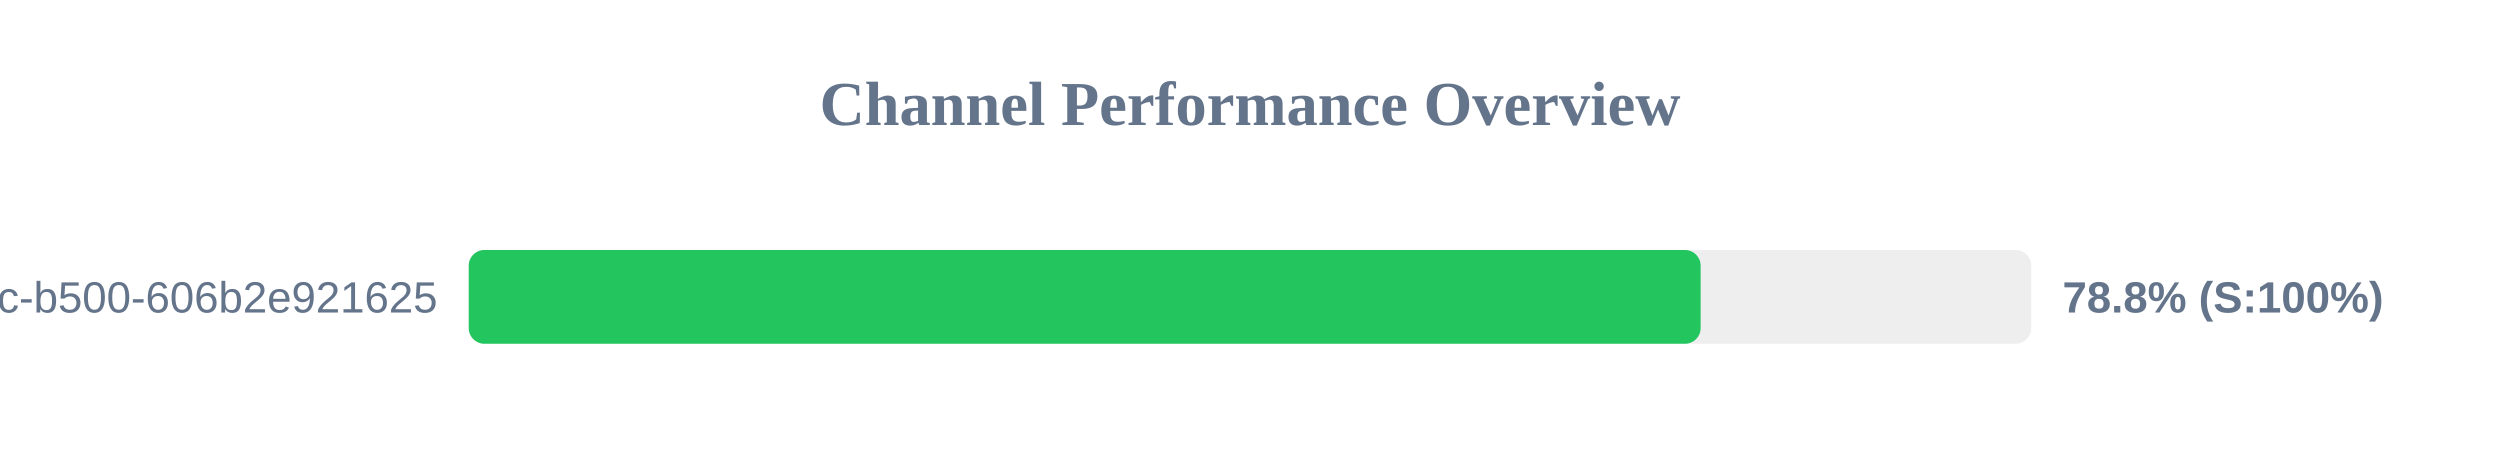
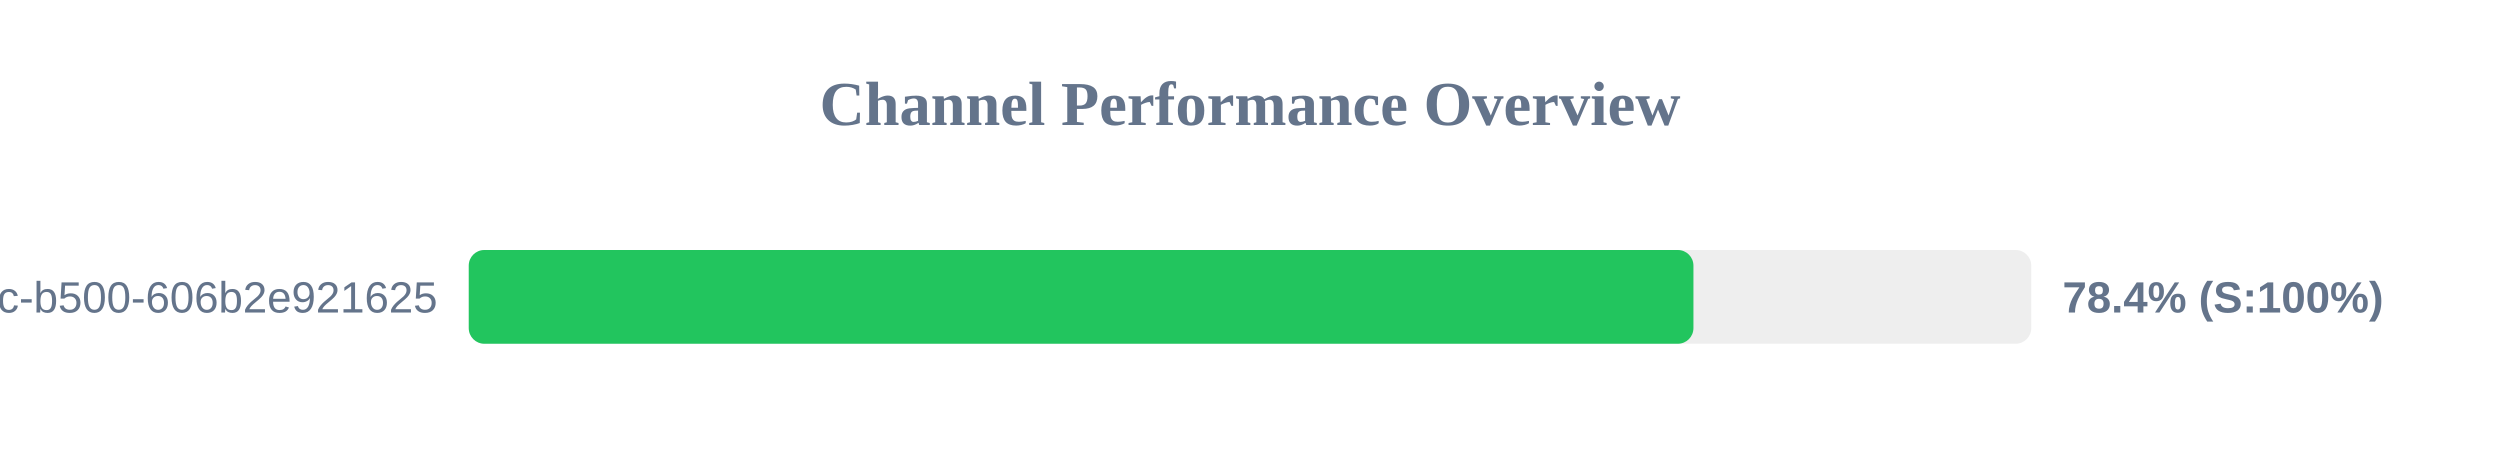
<svg xmlns="http://www.w3.org/2000/svg" width="800" height="150" version="1.1">
  <style>
        .row { font: 14px Arial; fill: #64748b; }
        .score { font: bold 14px Arial; fill: #64748b; }
    </style>
  <text x="400" y="40" text-anchor="middle" font-size="20px" font-weight="bold" fill="#64748b">Channel Performance Overview</text>
  <rect x="150" y="80" width="500" height="30" fill="#eee" rx="5" />
-   <rect x="150" y="80" width="394.2" height="30" fill="#22c55e" rx="5" />
+   <rect x="150" y="80" width="391.9" height="30" fill="#22c55e" rx="5" />
  <text x="140" y="100" text-anchor="end" class="row">?uuid=f901861b-6491-450c-b500-606b2e921625</text>
-   <text x="660" y="100" text-anchor="start" class="score">78.8% (S:100%)</text>
+   <text x="660" y="100" text-anchor="start" class="score">78.4% (S:100%)</text>
</svg>
